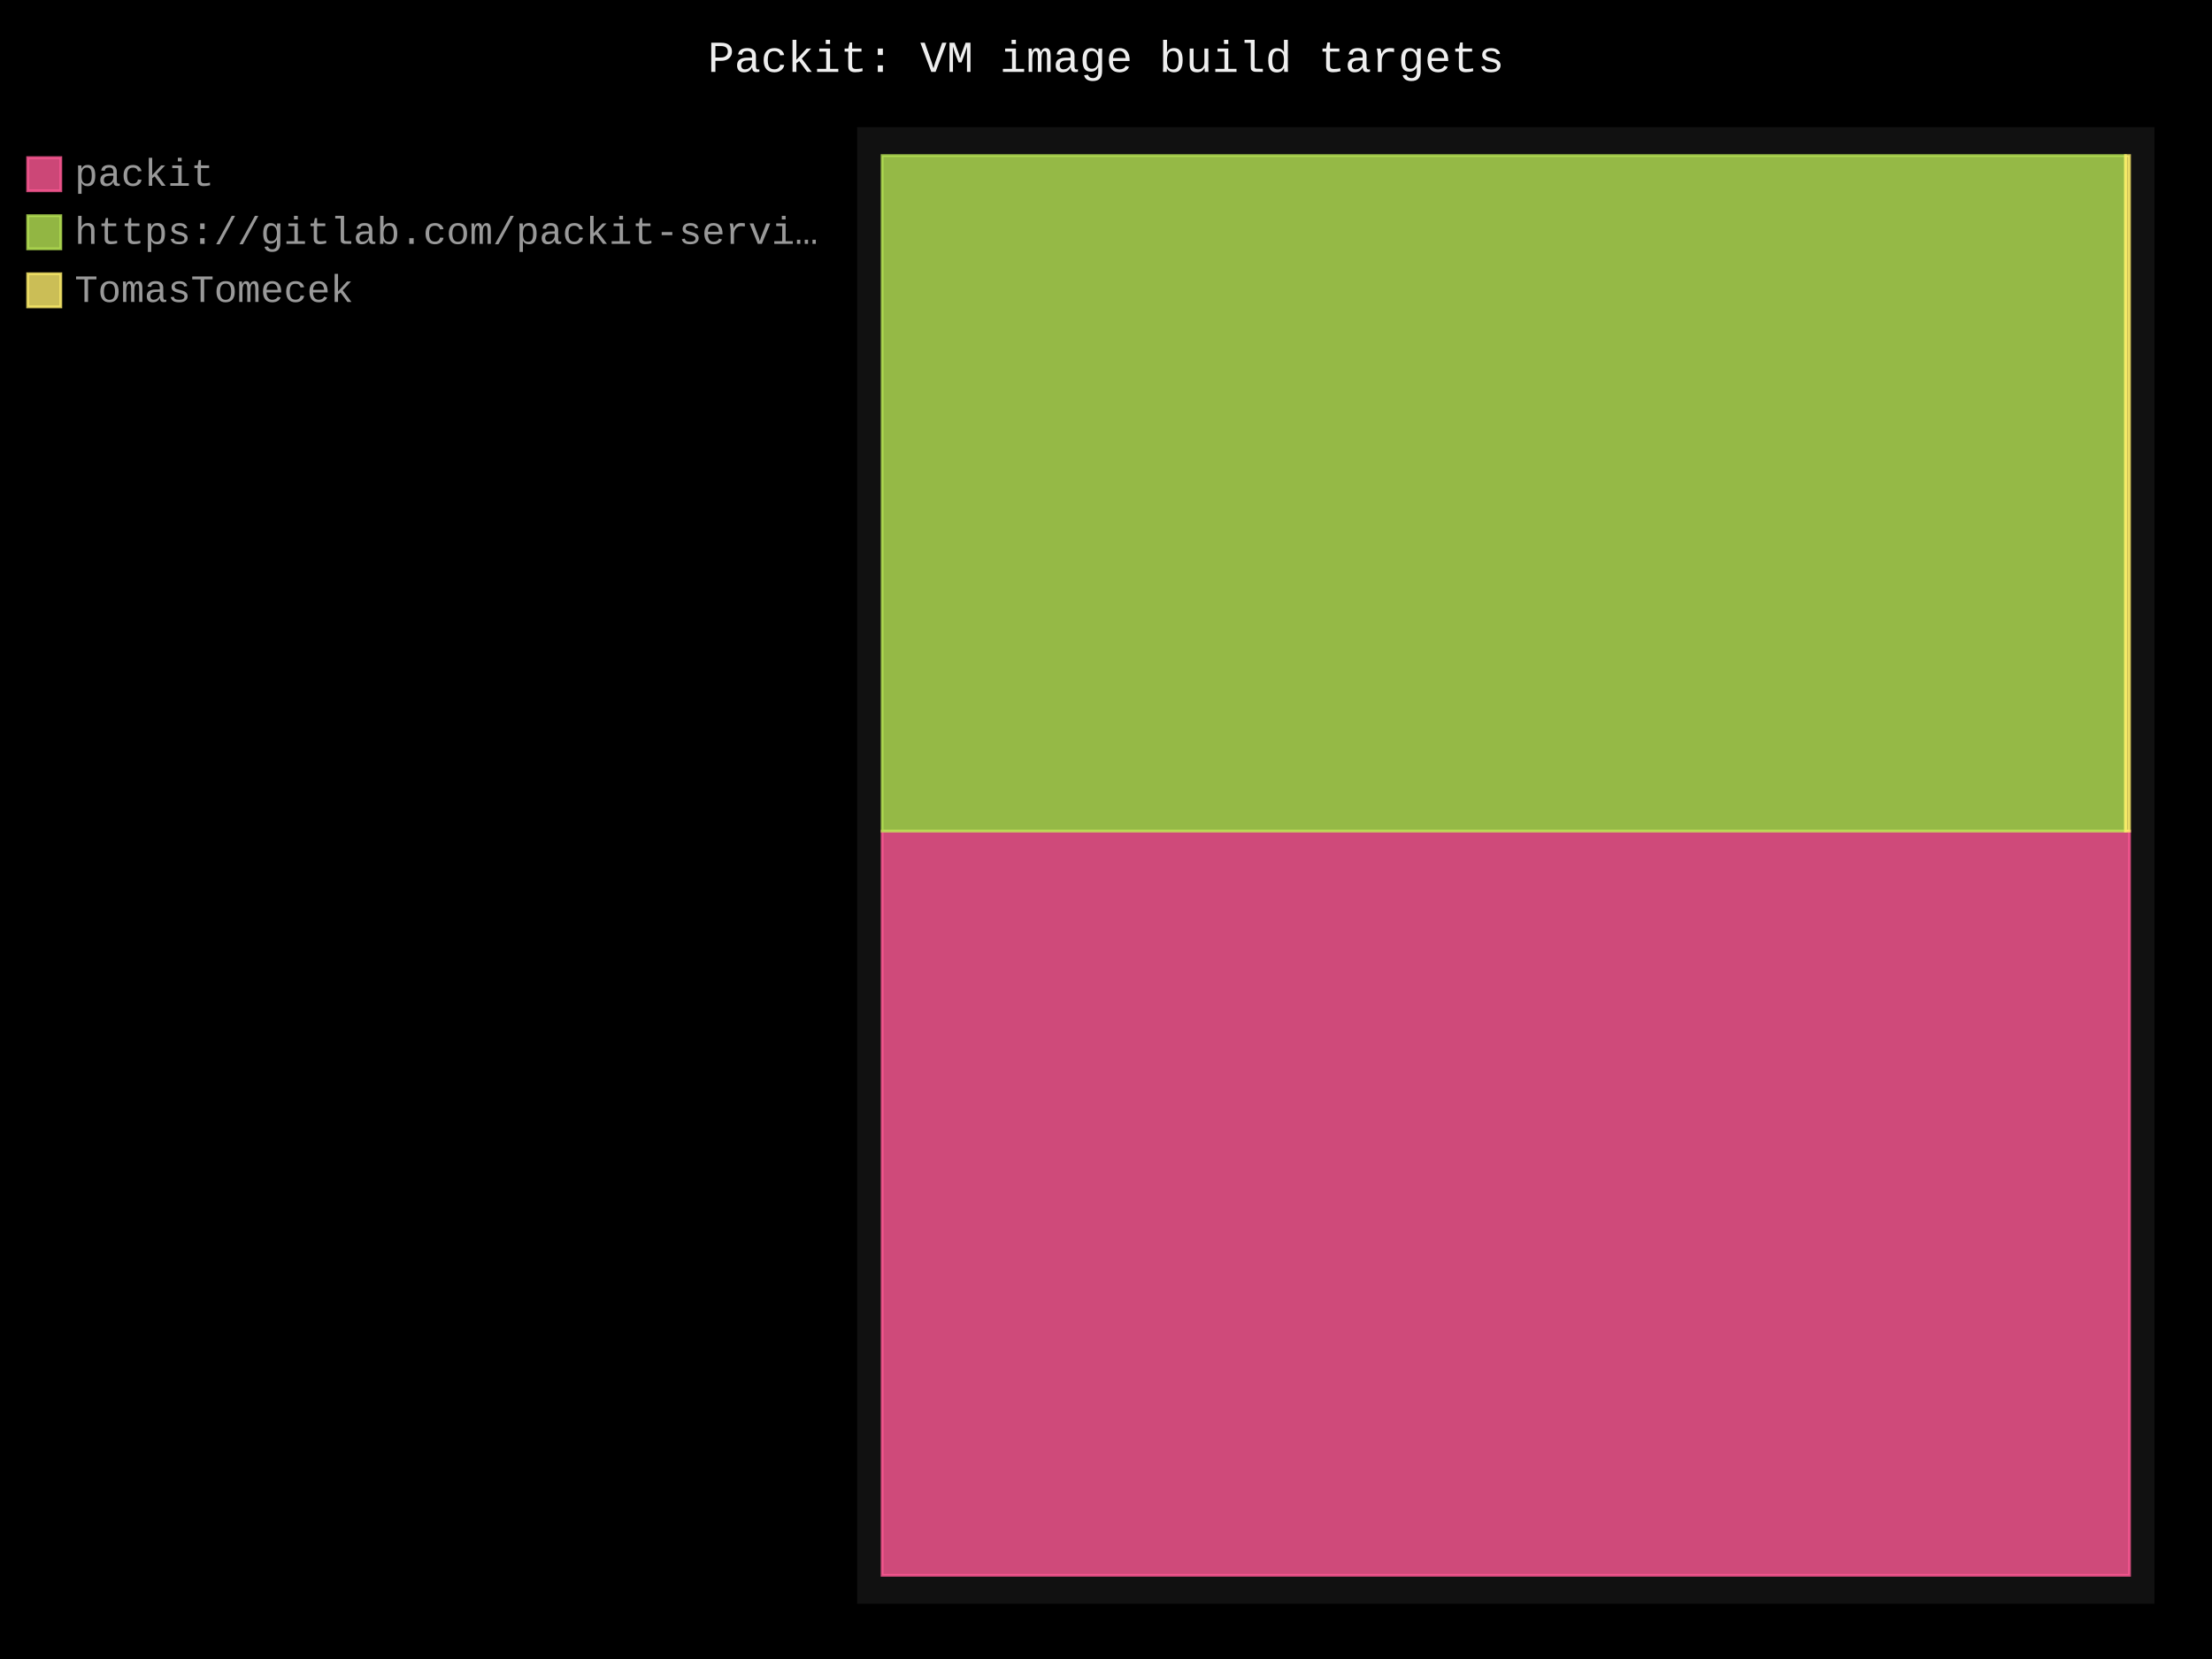
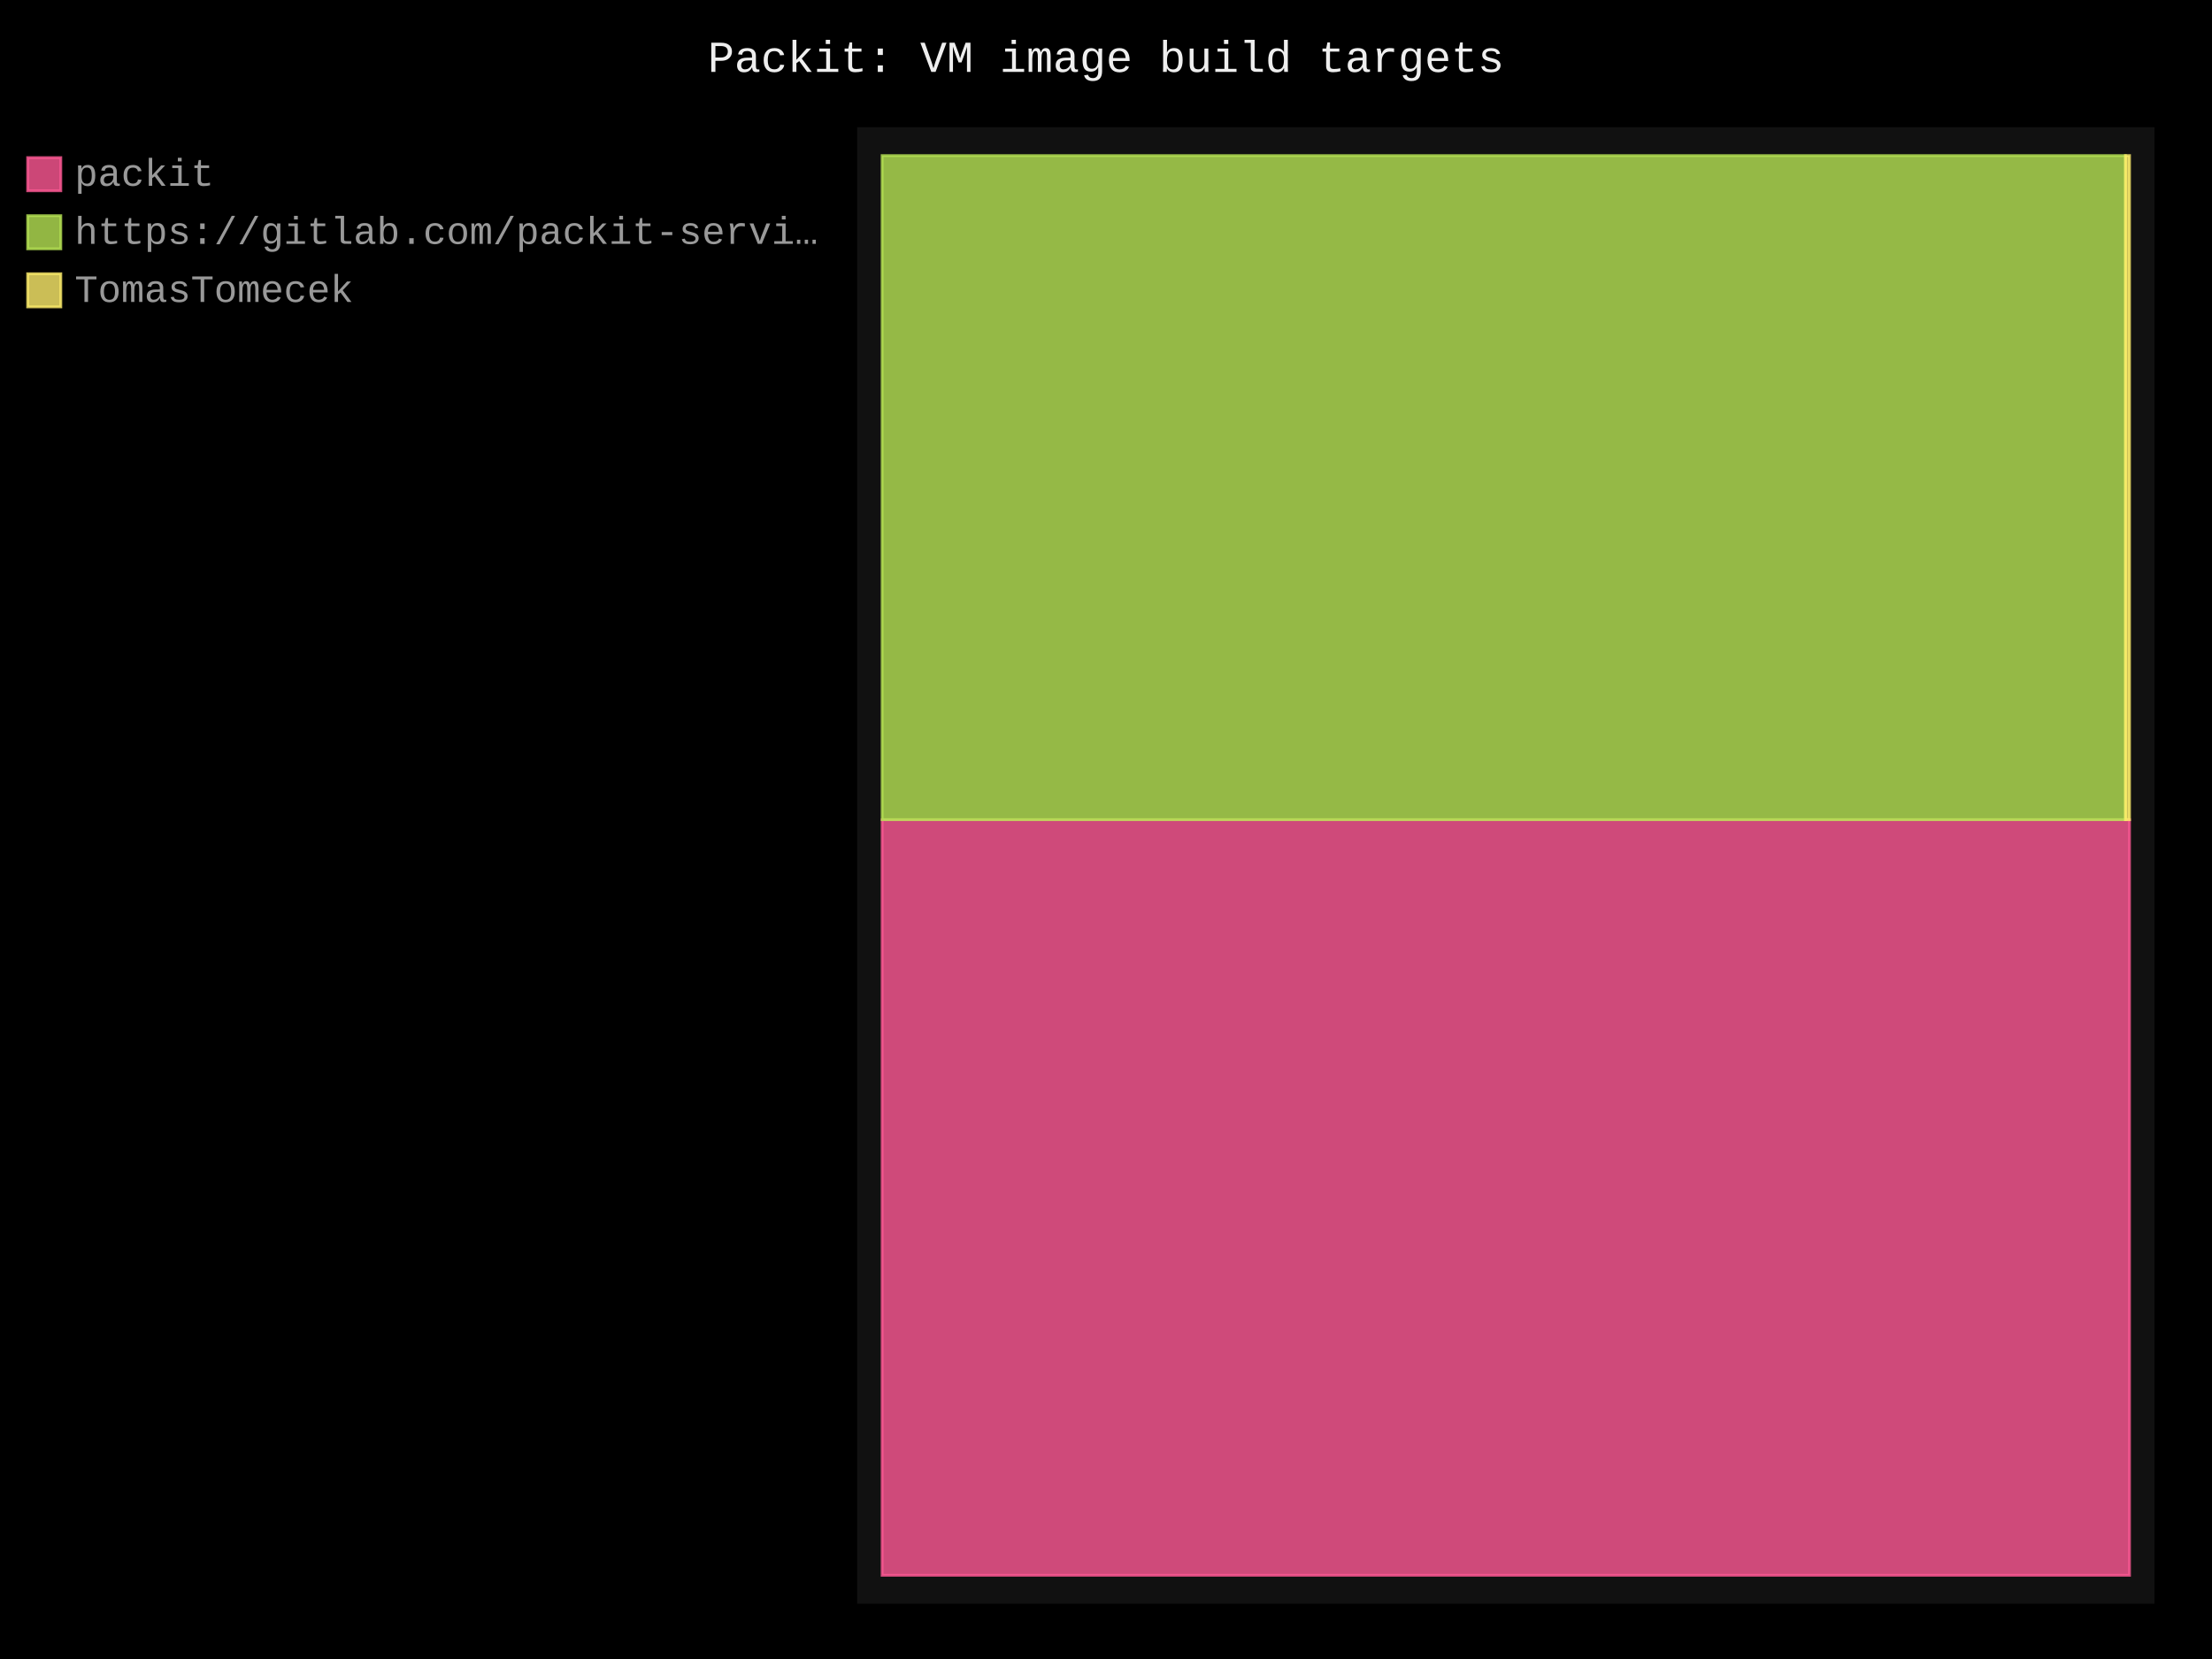
- <svg xmlns="http://www.w3.org/2000/svg" id="chart-9289c49f-8a07-47cc-a1d4-959dc737bd2b" class="pygal-chart" viewBox="0 0 800 600">
+ <svg xmlns="http://www.w3.org/2000/svg" id="chart-8f82029a-66ce-4cac-ba4c-a25eed5b2ec6" class="pygal-chart" viewBox="0 0 800 600">
  <defs>
-     <style type="text/css">#chart-9289c49f-8a07-47cc-a1d4-959dc737bd2b{-webkit-user-select:none;-webkit-font-smoothing:antialiased;font-family:Consolas,"Liberation Mono",Menlo,Courier,monospace}#chart-9289c49f-8a07-47cc-a1d4-959dc737bd2b .title{font-family:Consolas,"Liberation Mono",Menlo,Courier,monospace;font-size:16px}#chart-9289c49f-8a07-47cc-a1d4-959dc737bd2b .legends .legend text{font-family:Consolas,"Liberation Mono",Menlo,Courier,monospace;font-size:14px}#chart-9289c49f-8a07-47cc-a1d4-959dc737bd2b .axis text{font-family:Consolas,"Liberation Mono",Menlo,Courier,monospace;font-size:10px}#chart-9289c49f-8a07-47cc-a1d4-959dc737bd2b .axis text.major{font-family:Consolas,"Liberation Mono",Menlo,Courier,monospace;font-size:10px}#chart-9289c49f-8a07-47cc-a1d4-959dc737bd2b .text-overlay text.value{font-family:Consolas,"Liberation Mono",Menlo,Courier,monospace;font-size:16px}#chart-9289c49f-8a07-47cc-a1d4-959dc737bd2b .text-overlay text.label{font-family:Consolas,"Liberation Mono",Menlo,Courier,monospace;font-size:10px}#chart-9289c49f-8a07-47cc-a1d4-959dc737bd2b .tooltip{font-family:Consolas,"Liberation Mono",Menlo,Courier,monospace;font-size:14px}#chart-9289c49f-8a07-47cc-a1d4-959dc737bd2b text.no_data{font-family:Consolas,"Liberation Mono",Menlo,Courier,monospace;font-size:64px}
- #chart-9289c49f-8a07-47cc-a1d4-959dc737bd2b{background-color:black}#chart-9289c49f-8a07-47cc-a1d4-959dc737bd2b path,#chart-9289c49f-8a07-47cc-a1d4-959dc737bd2b line,#chart-9289c49f-8a07-47cc-a1d4-959dc737bd2b rect,#chart-9289c49f-8a07-47cc-a1d4-959dc737bd2b circle{-webkit-transition:250ms;-moz-transition:250ms;transition:250ms}#chart-9289c49f-8a07-47cc-a1d4-959dc737bd2b .graph &gt; .background{fill:black}#chart-9289c49f-8a07-47cc-a1d4-959dc737bd2b .plot &gt; .background{fill:#111}#chart-9289c49f-8a07-47cc-a1d4-959dc737bd2b .graph{fill:#999}#chart-9289c49f-8a07-47cc-a1d4-959dc737bd2b text.no_data{fill:#eee}#chart-9289c49f-8a07-47cc-a1d4-959dc737bd2b .title{fill:#eee}#chart-9289c49f-8a07-47cc-a1d4-959dc737bd2b .legends .legend text{fill:#999}#chart-9289c49f-8a07-47cc-a1d4-959dc737bd2b .legends .legend:hover text{fill:#eee}#chart-9289c49f-8a07-47cc-a1d4-959dc737bd2b .axis .line{stroke:#eee}#chart-9289c49f-8a07-47cc-a1d4-959dc737bd2b .axis .guide.line{stroke:#555}#chart-9289c49f-8a07-47cc-a1d4-959dc737bd2b .axis .major.line{stroke:#999}#chart-9289c49f-8a07-47cc-a1d4-959dc737bd2b .axis text.major{fill:#eee}#chart-9289c49f-8a07-47cc-a1d4-959dc737bd2b .axis.y .guides:hover .guide.line,#chart-9289c49f-8a07-47cc-a1d4-959dc737bd2b .line-graph .axis.x .guides:hover .guide.line,#chart-9289c49f-8a07-47cc-a1d4-959dc737bd2b .stackedline-graph .axis.x .guides:hover .guide.line,#chart-9289c49f-8a07-47cc-a1d4-959dc737bd2b .xy-graph .axis.x .guides:hover .guide.line{stroke:#eee}#chart-9289c49f-8a07-47cc-a1d4-959dc737bd2b .axis .guides:hover text{fill:#eee}#chart-9289c49f-8a07-47cc-a1d4-959dc737bd2b .reactive{fill-opacity:.8;stroke-opacity:.8;stroke-width:1}#chart-9289c49f-8a07-47cc-a1d4-959dc737bd2b .ci{stroke:#999}#chart-9289c49f-8a07-47cc-a1d4-959dc737bd2b .reactive.active,#chart-9289c49f-8a07-47cc-a1d4-959dc737bd2b .active .reactive{fill-opacity:.4;stroke-opacity:.9;stroke-width:4}#chart-9289c49f-8a07-47cc-a1d4-959dc737bd2b .ci .reactive.active{stroke-width:1.5}#chart-9289c49f-8a07-47cc-a1d4-959dc737bd2b .series text{fill:#eee}#chart-9289c49f-8a07-47cc-a1d4-959dc737bd2b .tooltip rect{fill:#111;stroke:#eee;-webkit-transition:opacity 250ms;-moz-transition:opacity 250ms;transition:opacity 250ms}#chart-9289c49f-8a07-47cc-a1d4-959dc737bd2b .tooltip .label{fill:#999}#chart-9289c49f-8a07-47cc-a1d4-959dc737bd2b .tooltip .label{fill:#999}#chart-9289c49f-8a07-47cc-a1d4-959dc737bd2b .tooltip .legend{font-size:.8em;fill:#555}#chart-9289c49f-8a07-47cc-a1d4-959dc737bd2b .tooltip .x_label{font-size:.6em;fill:#eee}#chart-9289c49f-8a07-47cc-a1d4-959dc737bd2b .tooltip .xlink{font-size:.5em;text-decoration:underline}#chart-9289c49f-8a07-47cc-a1d4-959dc737bd2b .tooltip .value{font-size:1.5em}#chart-9289c49f-8a07-47cc-a1d4-959dc737bd2b .bound{font-size:.5em}#chart-9289c49f-8a07-47cc-a1d4-959dc737bd2b .max-value{font-size:.75em;fill:#555}#chart-9289c49f-8a07-47cc-a1d4-959dc737bd2b .map-element{fill:#111;stroke:#555 !important}#chart-9289c49f-8a07-47cc-a1d4-959dc737bd2b .map-element .reactive{fill-opacity:inherit;stroke-opacity:inherit}#chart-9289c49f-8a07-47cc-a1d4-959dc737bd2b .color-0,#chart-9289c49f-8a07-47cc-a1d4-959dc737bd2b .color-0 a:visited{stroke:#ff5995;fill:#ff5995}#chart-9289c49f-8a07-47cc-a1d4-959dc737bd2b .color-1,#chart-9289c49f-8a07-47cc-a1d4-959dc737bd2b .color-1 a:visited{stroke:#b6e354;fill:#b6e354}#chart-9289c49f-8a07-47cc-a1d4-959dc737bd2b .color-2,#chart-9289c49f-8a07-47cc-a1d4-959dc737bd2b .color-2 a:visited{stroke:#feed6c;fill:#feed6c}#chart-9289c49f-8a07-47cc-a1d4-959dc737bd2b .text-overlay .color-0 text{fill:black}#chart-9289c49f-8a07-47cc-a1d4-959dc737bd2b .text-overlay .color-1 text{fill:black}#chart-9289c49f-8a07-47cc-a1d4-959dc737bd2b .text-overlay .color-2 text{fill:black}
- #chart-9289c49f-8a07-47cc-a1d4-959dc737bd2b text.no_data{text-anchor:middle}#chart-9289c49f-8a07-47cc-a1d4-959dc737bd2b .guide.line{fill:none}#chart-9289c49f-8a07-47cc-a1d4-959dc737bd2b .centered{text-anchor:middle}#chart-9289c49f-8a07-47cc-a1d4-959dc737bd2b .title{text-anchor:middle}#chart-9289c49f-8a07-47cc-a1d4-959dc737bd2b .legends .legend text{fill-opacity:1}#chart-9289c49f-8a07-47cc-a1d4-959dc737bd2b .axis.x text{text-anchor:middle}#chart-9289c49f-8a07-47cc-a1d4-959dc737bd2b .axis.x:not(.web) text[transform]{text-anchor:start}#chart-9289c49f-8a07-47cc-a1d4-959dc737bd2b .axis.x:not(.web) text[transform].backwards{text-anchor:end}#chart-9289c49f-8a07-47cc-a1d4-959dc737bd2b .axis.y text{text-anchor:end}#chart-9289c49f-8a07-47cc-a1d4-959dc737bd2b .axis.y text[transform].backwards{text-anchor:start}#chart-9289c49f-8a07-47cc-a1d4-959dc737bd2b .axis.y2 text{text-anchor:start}#chart-9289c49f-8a07-47cc-a1d4-959dc737bd2b .axis.y2 text[transform].backwards{text-anchor:end}#chart-9289c49f-8a07-47cc-a1d4-959dc737bd2b .axis .guide.line{stroke-dasharray:4,4;stroke:black}#chart-9289c49f-8a07-47cc-a1d4-959dc737bd2b .axis .major.guide.line{stroke-dasharray:6,6;stroke:black}#chart-9289c49f-8a07-47cc-a1d4-959dc737bd2b .horizontal .axis.y .guide.line,#chart-9289c49f-8a07-47cc-a1d4-959dc737bd2b .horizontal .axis.y2 .guide.line,#chart-9289c49f-8a07-47cc-a1d4-959dc737bd2b .vertical .axis.x .guide.line{opacity:0}#chart-9289c49f-8a07-47cc-a1d4-959dc737bd2b .horizontal .axis.always_show .guide.line,#chart-9289c49f-8a07-47cc-a1d4-959dc737bd2b .vertical .axis.always_show .guide.line{opacity:1 !important}#chart-9289c49f-8a07-47cc-a1d4-959dc737bd2b .axis.y .guides:hover .guide.line,#chart-9289c49f-8a07-47cc-a1d4-959dc737bd2b .axis.y2 .guides:hover .guide.line,#chart-9289c49f-8a07-47cc-a1d4-959dc737bd2b .axis.x .guides:hover .guide.line{opacity:1}#chart-9289c49f-8a07-47cc-a1d4-959dc737bd2b .axis .guides:hover text{opacity:1}#chart-9289c49f-8a07-47cc-a1d4-959dc737bd2b .nofill{fill:none}#chart-9289c49f-8a07-47cc-a1d4-959dc737bd2b .subtle-fill{fill-opacity:.2}#chart-9289c49f-8a07-47cc-a1d4-959dc737bd2b .dot{stroke-width:1px;fill-opacity:1;stroke-opacity:1}#chart-9289c49f-8a07-47cc-a1d4-959dc737bd2b .dot.active{stroke-width:5px}#chart-9289c49f-8a07-47cc-a1d4-959dc737bd2b .dot.negative{fill:transparent}#chart-9289c49f-8a07-47cc-a1d4-959dc737bd2b text,#chart-9289c49f-8a07-47cc-a1d4-959dc737bd2b tspan{stroke:none !important}#chart-9289c49f-8a07-47cc-a1d4-959dc737bd2b .series text.active{opacity:1}#chart-9289c49f-8a07-47cc-a1d4-959dc737bd2b .tooltip rect{fill-opacity:.95;stroke-width:.5}#chart-9289c49f-8a07-47cc-a1d4-959dc737bd2b .tooltip text{fill-opacity:1}#chart-9289c49f-8a07-47cc-a1d4-959dc737bd2b .showable{visibility:hidden}#chart-9289c49f-8a07-47cc-a1d4-959dc737bd2b .showable.shown{visibility:visible}#chart-9289c49f-8a07-47cc-a1d4-959dc737bd2b .gauge-background{fill:rgba(229,229,229,1);stroke:none}#chart-9289c49f-8a07-47cc-a1d4-959dc737bd2b .bg-lines{stroke:black;stroke-width:2px}</style>
+     <style type="text/css">#chart-8f82029a-66ce-4cac-ba4c-a25eed5b2ec6{-webkit-user-select:none;-webkit-font-smoothing:antialiased;font-family:Consolas,"Liberation Mono",Menlo,Courier,monospace}#chart-8f82029a-66ce-4cac-ba4c-a25eed5b2ec6 .title{font-family:Consolas,"Liberation Mono",Menlo,Courier,monospace;font-size:16px}#chart-8f82029a-66ce-4cac-ba4c-a25eed5b2ec6 .legends .legend text{font-family:Consolas,"Liberation Mono",Menlo,Courier,monospace;font-size:14px}#chart-8f82029a-66ce-4cac-ba4c-a25eed5b2ec6 .axis text{font-family:Consolas,"Liberation Mono",Menlo,Courier,monospace;font-size:10px}#chart-8f82029a-66ce-4cac-ba4c-a25eed5b2ec6 .axis text.major{font-family:Consolas,"Liberation Mono",Menlo,Courier,monospace;font-size:10px}#chart-8f82029a-66ce-4cac-ba4c-a25eed5b2ec6 .text-overlay text.value{font-family:Consolas,"Liberation Mono",Menlo,Courier,monospace;font-size:16px}#chart-8f82029a-66ce-4cac-ba4c-a25eed5b2ec6 .text-overlay text.label{font-family:Consolas,"Liberation Mono",Menlo,Courier,monospace;font-size:10px}#chart-8f82029a-66ce-4cac-ba4c-a25eed5b2ec6 .tooltip{font-family:Consolas,"Liberation Mono",Menlo,Courier,monospace;font-size:14px}#chart-8f82029a-66ce-4cac-ba4c-a25eed5b2ec6 text.no_data{font-family:Consolas,"Liberation Mono",Menlo,Courier,monospace;font-size:64px}
+ #chart-8f82029a-66ce-4cac-ba4c-a25eed5b2ec6{background-color:black}#chart-8f82029a-66ce-4cac-ba4c-a25eed5b2ec6 path,#chart-8f82029a-66ce-4cac-ba4c-a25eed5b2ec6 line,#chart-8f82029a-66ce-4cac-ba4c-a25eed5b2ec6 rect,#chart-8f82029a-66ce-4cac-ba4c-a25eed5b2ec6 circle{-webkit-transition:250ms;-moz-transition:250ms;transition:250ms}#chart-8f82029a-66ce-4cac-ba4c-a25eed5b2ec6 .graph &gt; .background{fill:black}#chart-8f82029a-66ce-4cac-ba4c-a25eed5b2ec6 .plot &gt; .background{fill:#111}#chart-8f82029a-66ce-4cac-ba4c-a25eed5b2ec6 .graph{fill:#999}#chart-8f82029a-66ce-4cac-ba4c-a25eed5b2ec6 text.no_data{fill:#eee}#chart-8f82029a-66ce-4cac-ba4c-a25eed5b2ec6 .title{fill:#eee}#chart-8f82029a-66ce-4cac-ba4c-a25eed5b2ec6 .legends .legend text{fill:#999}#chart-8f82029a-66ce-4cac-ba4c-a25eed5b2ec6 .legends .legend:hover text{fill:#eee}#chart-8f82029a-66ce-4cac-ba4c-a25eed5b2ec6 .axis .line{stroke:#eee}#chart-8f82029a-66ce-4cac-ba4c-a25eed5b2ec6 .axis .guide.line{stroke:#555}#chart-8f82029a-66ce-4cac-ba4c-a25eed5b2ec6 .axis .major.line{stroke:#999}#chart-8f82029a-66ce-4cac-ba4c-a25eed5b2ec6 .axis text.major{fill:#eee}#chart-8f82029a-66ce-4cac-ba4c-a25eed5b2ec6 .axis.y .guides:hover .guide.line,#chart-8f82029a-66ce-4cac-ba4c-a25eed5b2ec6 .line-graph .axis.x .guides:hover .guide.line,#chart-8f82029a-66ce-4cac-ba4c-a25eed5b2ec6 .stackedline-graph .axis.x .guides:hover .guide.line,#chart-8f82029a-66ce-4cac-ba4c-a25eed5b2ec6 .xy-graph .axis.x .guides:hover .guide.line{stroke:#eee}#chart-8f82029a-66ce-4cac-ba4c-a25eed5b2ec6 .axis .guides:hover text{fill:#eee}#chart-8f82029a-66ce-4cac-ba4c-a25eed5b2ec6 .reactive{fill-opacity:.8;stroke-opacity:.8;stroke-width:1}#chart-8f82029a-66ce-4cac-ba4c-a25eed5b2ec6 .ci{stroke:#999}#chart-8f82029a-66ce-4cac-ba4c-a25eed5b2ec6 .reactive.active,#chart-8f82029a-66ce-4cac-ba4c-a25eed5b2ec6 .active .reactive{fill-opacity:.4;stroke-opacity:.9;stroke-width:4}#chart-8f82029a-66ce-4cac-ba4c-a25eed5b2ec6 .ci .reactive.active{stroke-width:1.5}#chart-8f82029a-66ce-4cac-ba4c-a25eed5b2ec6 .series text{fill:#eee}#chart-8f82029a-66ce-4cac-ba4c-a25eed5b2ec6 .tooltip rect{fill:#111;stroke:#eee;-webkit-transition:opacity 250ms;-moz-transition:opacity 250ms;transition:opacity 250ms}#chart-8f82029a-66ce-4cac-ba4c-a25eed5b2ec6 .tooltip .label{fill:#999}#chart-8f82029a-66ce-4cac-ba4c-a25eed5b2ec6 .tooltip .label{fill:#999}#chart-8f82029a-66ce-4cac-ba4c-a25eed5b2ec6 .tooltip .legend{font-size:.8em;fill:#555}#chart-8f82029a-66ce-4cac-ba4c-a25eed5b2ec6 .tooltip .x_label{font-size:.6em;fill:#eee}#chart-8f82029a-66ce-4cac-ba4c-a25eed5b2ec6 .tooltip .xlink{font-size:.5em;text-decoration:underline}#chart-8f82029a-66ce-4cac-ba4c-a25eed5b2ec6 .tooltip .value{font-size:1.5em}#chart-8f82029a-66ce-4cac-ba4c-a25eed5b2ec6 .bound{font-size:.5em}#chart-8f82029a-66ce-4cac-ba4c-a25eed5b2ec6 .max-value{font-size:.75em;fill:#555}#chart-8f82029a-66ce-4cac-ba4c-a25eed5b2ec6 .map-element{fill:#111;stroke:#555 !important}#chart-8f82029a-66ce-4cac-ba4c-a25eed5b2ec6 .map-element .reactive{fill-opacity:inherit;stroke-opacity:inherit}#chart-8f82029a-66ce-4cac-ba4c-a25eed5b2ec6 .color-0,#chart-8f82029a-66ce-4cac-ba4c-a25eed5b2ec6 .color-0 a:visited{stroke:#ff5995;fill:#ff5995}#chart-8f82029a-66ce-4cac-ba4c-a25eed5b2ec6 .color-1,#chart-8f82029a-66ce-4cac-ba4c-a25eed5b2ec6 .color-1 a:visited{stroke:#b6e354;fill:#b6e354}#chart-8f82029a-66ce-4cac-ba4c-a25eed5b2ec6 .color-2,#chart-8f82029a-66ce-4cac-ba4c-a25eed5b2ec6 .color-2 a:visited{stroke:#feed6c;fill:#feed6c}#chart-8f82029a-66ce-4cac-ba4c-a25eed5b2ec6 .text-overlay .color-0 text{fill:black}#chart-8f82029a-66ce-4cac-ba4c-a25eed5b2ec6 .text-overlay .color-1 text{fill:black}#chart-8f82029a-66ce-4cac-ba4c-a25eed5b2ec6 .text-overlay .color-2 text{fill:black}
+ #chart-8f82029a-66ce-4cac-ba4c-a25eed5b2ec6 text.no_data{text-anchor:middle}#chart-8f82029a-66ce-4cac-ba4c-a25eed5b2ec6 .guide.line{fill:none}#chart-8f82029a-66ce-4cac-ba4c-a25eed5b2ec6 .centered{text-anchor:middle}#chart-8f82029a-66ce-4cac-ba4c-a25eed5b2ec6 .title{text-anchor:middle}#chart-8f82029a-66ce-4cac-ba4c-a25eed5b2ec6 .legends .legend text{fill-opacity:1}#chart-8f82029a-66ce-4cac-ba4c-a25eed5b2ec6 .axis.x text{text-anchor:middle}#chart-8f82029a-66ce-4cac-ba4c-a25eed5b2ec6 .axis.x:not(.web) text[transform]{text-anchor:start}#chart-8f82029a-66ce-4cac-ba4c-a25eed5b2ec6 .axis.x:not(.web) text[transform].backwards{text-anchor:end}#chart-8f82029a-66ce-4cac-ba4c-a25eed5b2ec6 .axis.y text{text-anchor:end}#chart-8f82029a-66ce-4cac-ba4c-a25eed5b2ec6 .axis.y text[transform].backwards{text-anchor:start}#chart-8f82029a-66ce-4cac-ba4c-a25eed5b2ec6 .axis.y2 text{text-anchor:start}#chart-8f82029a-66ce-4cac-ba4c-a25eed5b2ec6 .axis.y2 text[transform].backwards{text-anchor:end}#chart-8f82029a-66ce-4cac-ba4c-a25eed5b2ec6 .axis .guide.line{stroke-dasharray:4,4;stroke:black}#chart-8f82029a-66ce-4cac-ba4c-a25eed5b2ec6 .axis .major.guide.line{stroke-dasharray:6,6;stroke:black}#chart-8f82029a-66ce-4cac-ba4c-a25eed5b2ec6 .horizontal .axis.y .guide.line,#chart-8f82029a-66ce-4cac-ba4c-a25eed5b2ec6 .horizontal .axis.y2 .guide.line,#chart-8f82029a-66ce-4cac-ba4c-a25eed5b2ec6 .vertical .axis.x .guide.line{opacity:0}#chart-8f82029a-66ce-4cac-ba4c-a25eed5b2ec6 .horizontal .axis.always_show .guide.line,#chart-8f82029a-66ce-4cac-ba4c-a25eed5b2ec6 .vertical .axis.always_show .guide.line{opacity:1 !important}#chart-8f82029a-66ce-4cac-ba4c-a25eed5b2ec6 .axis.y .guides:hover .guide.line,#chart-8f82029a-66ce-4cac-ba4c-a25eed5b2ec6 .axis.y2 .guides:hover .guide.line,#chart-8f82029a-66ce-4cac-ba4c-a25eed5b2ec6 .axis.x .guides:hover .guide.line{opacity:1}#chart-8f82029a-66ce-4cac-ba4c-a25eed5b2ec6 .axis .guides:hover text{opacity:1}#chart-8f82029a-66ce-4cac-ba4c-a25eed5b2ec6 .nofill{fill:none}#chart-8f82029a-66ce-4cac-ba4c-a25eed5b2ec6 .subtle-fill{fill-opacity:.2}#chart-8f82029a-66ce-4cac-ba4c-a25eed5b2ec6 .dot{stroke-width:1px;fill-opacity:1;stroke-opacity:1}#chart-8f82029a-66ce-4cac-ba4c-a25eed5b2ec6 .dot.active{stroke-width:5px}#chart-8f82029a-66ce-4cac-ba4c-a25eed5b2ec6 .dot.negative{fill:transparent}#chart-8f82029a-66ce-4cac-ba4c-a25eed5b2ec6 text,#chart-8f82029a-66ce-4cac-ba4c-a25eed5b2ec6 tspan{stroke:none !important}#chart-8f82029a-66ce-4cac-ba4c-a25eed5b2ec6 .series text.active{opacity:1}#chart-8f82029a-66ce-4cac-ba4c-a25eed5b2ec6 .tooltip rect{fill-opacity:.95;stroke-width:.5}#chart-8f82029a-66ce-4cac-ba4c-a25eed5b2ec6 .tooltip text{fill-opacity:1}#chart-8f82029a-66ce-4cac-ba4c-a25eed5b2ec6 .showable{visibility:hidden}#chart-8f82029a-66ce-4cac-ba4c-a25eed5b2ec6 .showable.shown{visibility:visible}#chart-8f82029a-66ce-4cac-ba4c-a25eed5b2ec6 .gauge-background{fill:rgba(229,229,229,1);stroke:none}#chart-8f82029a-66ce-4cac-ba4c-a25eed5b2ec6 .bg-lines{stroke:black;stroke-width:2px}</style>
  </defs>
  <g class="graph treemap-graph vertical">
    <rect x="0" y="0" width="800" height="600" class="background" />
    <g transform="translate(310, 46)" class="plot">
      <rect x="0" y="0" width="469.2" height="534" class="background" />
      <g class="series serie-0 color-0">
        <g class="rects">
          <g class="rect">
-             <rect x="9.023" y="254.584" width="451.154" height="269.147" class="rect reactive tooltip-trigger" />
+             <rect x="9.023" y="250.462" width="451.154" height="273.269" class="rect reactive tooltip-trigger" />
          </g>
        </g>
      </g>
      <g class="series serie-1 color-1">
        <g class="rects">
          <g class="rect">
-             <rect x="9.023" y="10.269" width="449.675" height="244.315" class="rect reactive tooltip-trigger" />
+             <rect x="9.023" y="10.269" width="449.675" height="240.193" class="rect reactive tooltip-trigger" />
          </g>
        </g>
      </g>
      <g class="series serie-2 color-2">
        <g class="rects">
          <g class="rect">
-             <rect x="458.698" y="10.269" width="1.479" height="244.315" class="rect reactive tooltip-trigger" />
+             <rect x="458.698" y="10.269" width="1.479" height="240.193" class="rect reactive tooltip-trigger" />
          </g>
        </g>
      </g>
    </g>
    <g class="titles">
      <text x="400.0" y="26" class="title plot_title">Packit: VM image build targets</text>
    </g>
    <g transform="translate(310, 46)" class="plot overlay">
      <g class="series serie-0 color-0" />
      <g class="series serie-1 color-1" />
      <g class="series serie-2 color-2" />
    </g>
    <g transform="translate(310, 46)" class="plot text-overlay">
      <g class="series serie-0 color-0" />
      <g class="series serie-1 color-1" />
      <g class="series serie-2 color-2" />
    </g>
    <g transform="translate(310, 46)" class="plot tooltip-overlay">
      <g transform="translate(0 0)" style="opacity: 0" class="tooltip">
        <rect rx="0" ry="0" width="0" height="0" class="tooltip-box" />
        <g class="text" />
      </g>
    </g>
    <g transform="translate(10, 56)" class="legends">
      <g id="activate-serie-0" class="legend reactive activate-serie">
        <rect x="0.0" y="1.0" width="12" height="12" class="color-0 reactive" />
        <text x="17.0" y="11.2">packit</text>
      </g>
      <g id="activate-serie-1" class="legend reactive activate-serie">
        <rect x="0.0" y="22.0" width="12" height="12" class="color-1 reactive" />
        <text x="17.0" y="32.2">https://gitlab.com/packit-servi…</text>
      </g>
      <g id="activate-serie-2" class="legend reactive activate-serie">
        <rect x="0.0" y="43.0" width="12" height="12" class="color-2 reactive" />
        <text x="17.0" y="53.2">TomasTomecek</text>
      </g>
    </g>
    <g transform="translate(790, 56)" class="legends" />
  </g>
</svg>
